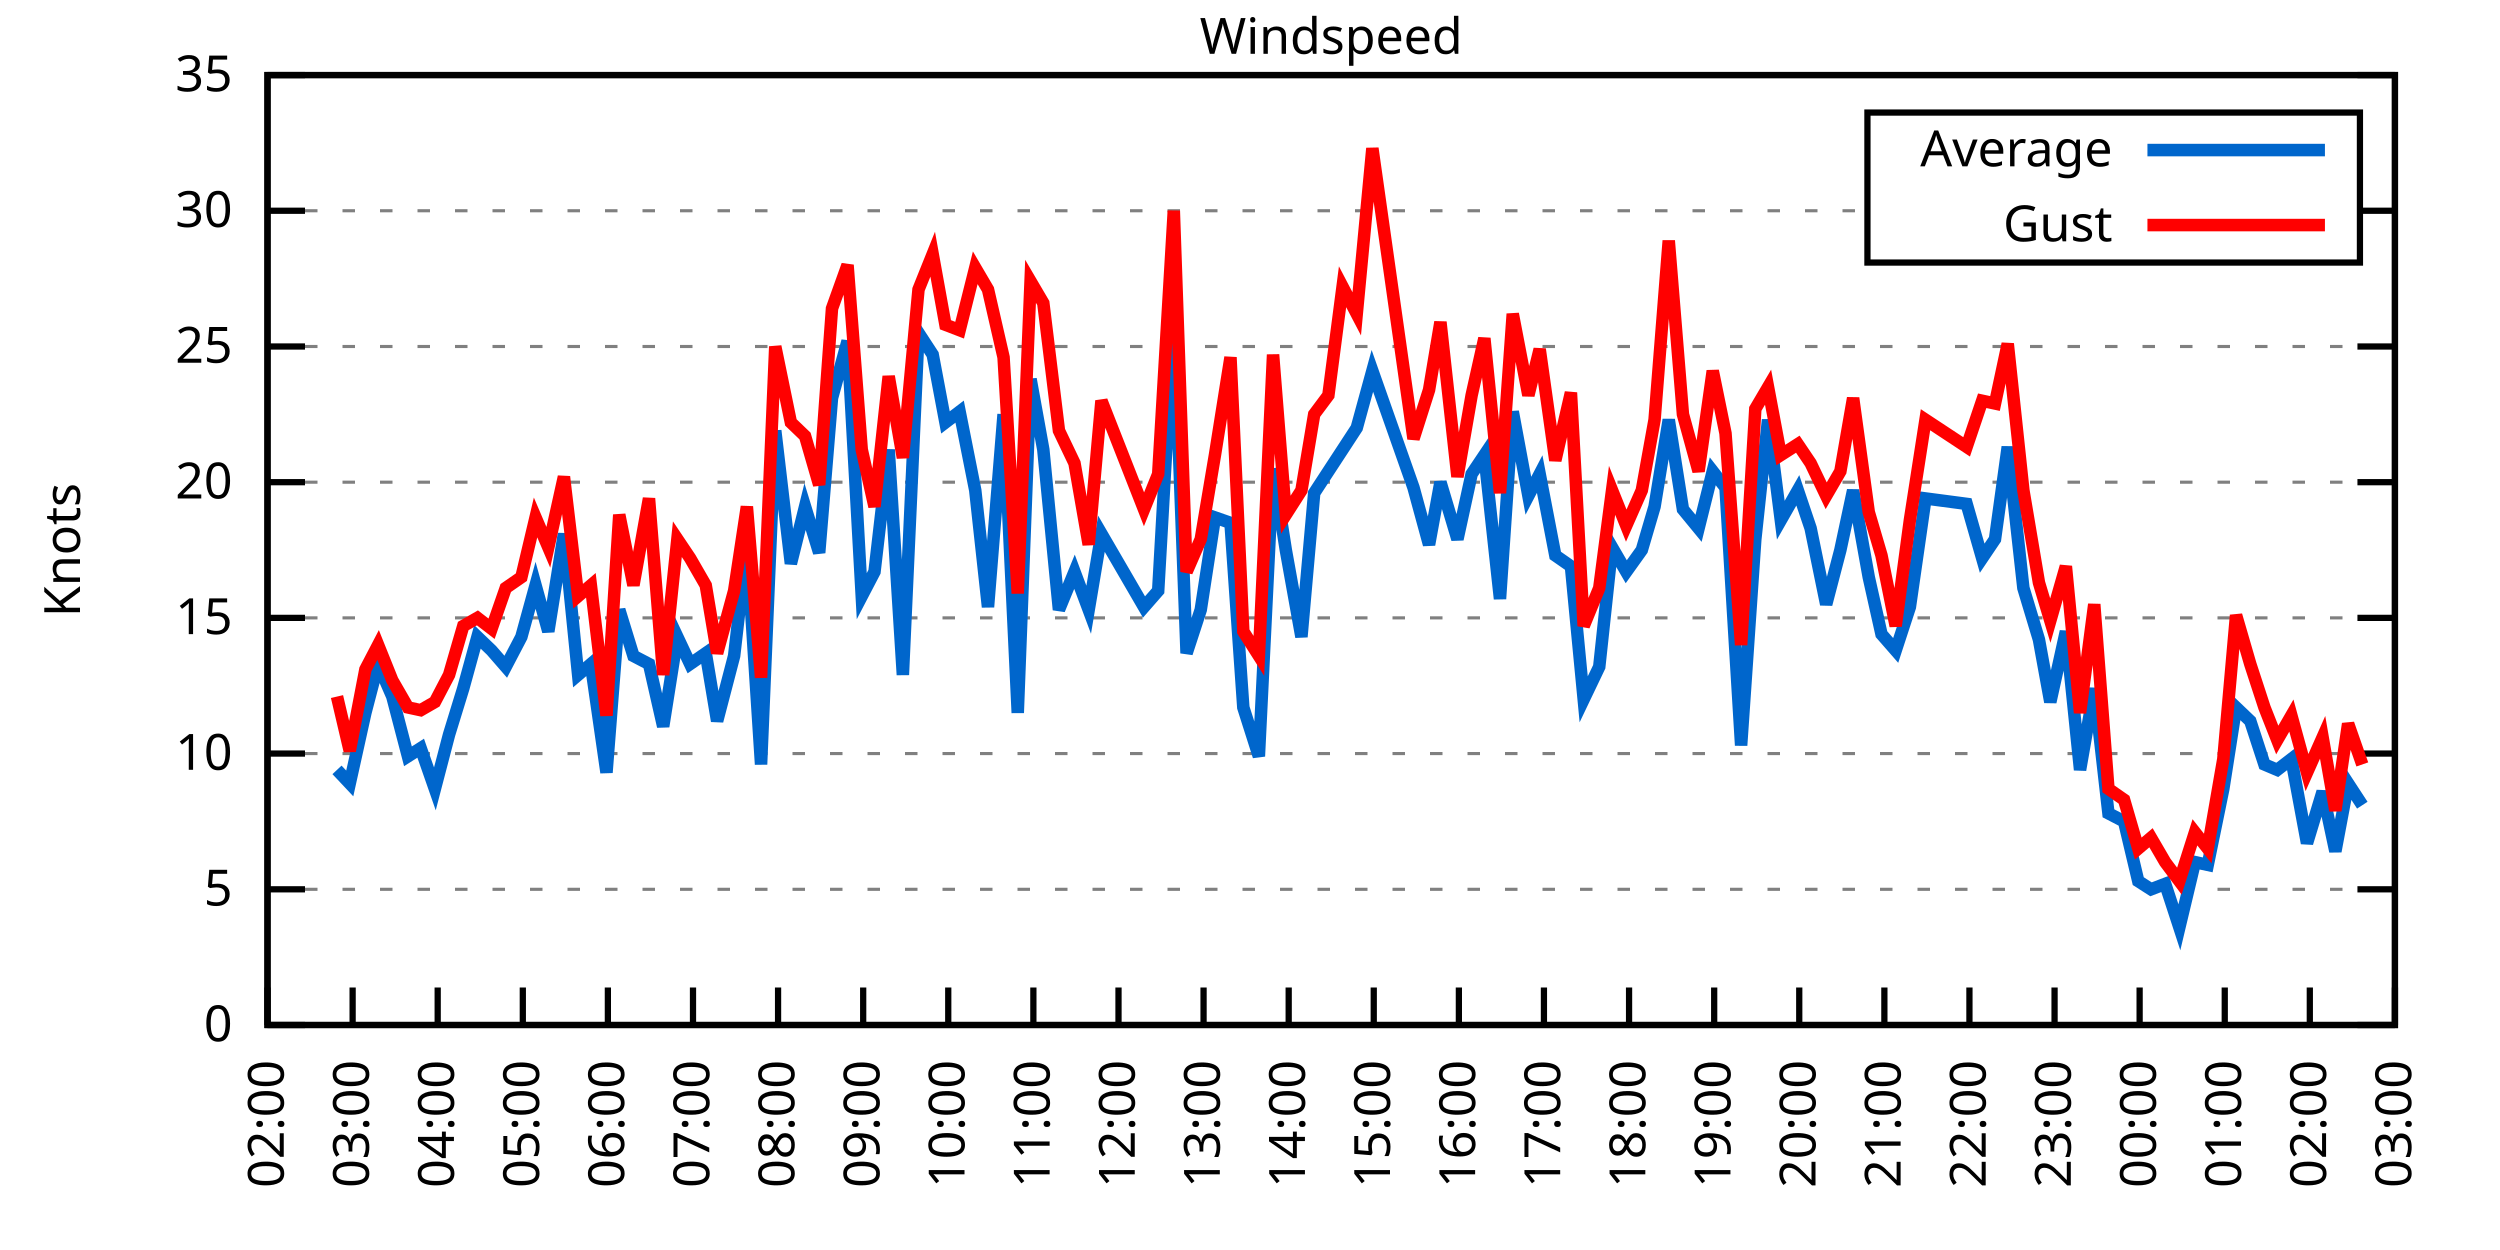
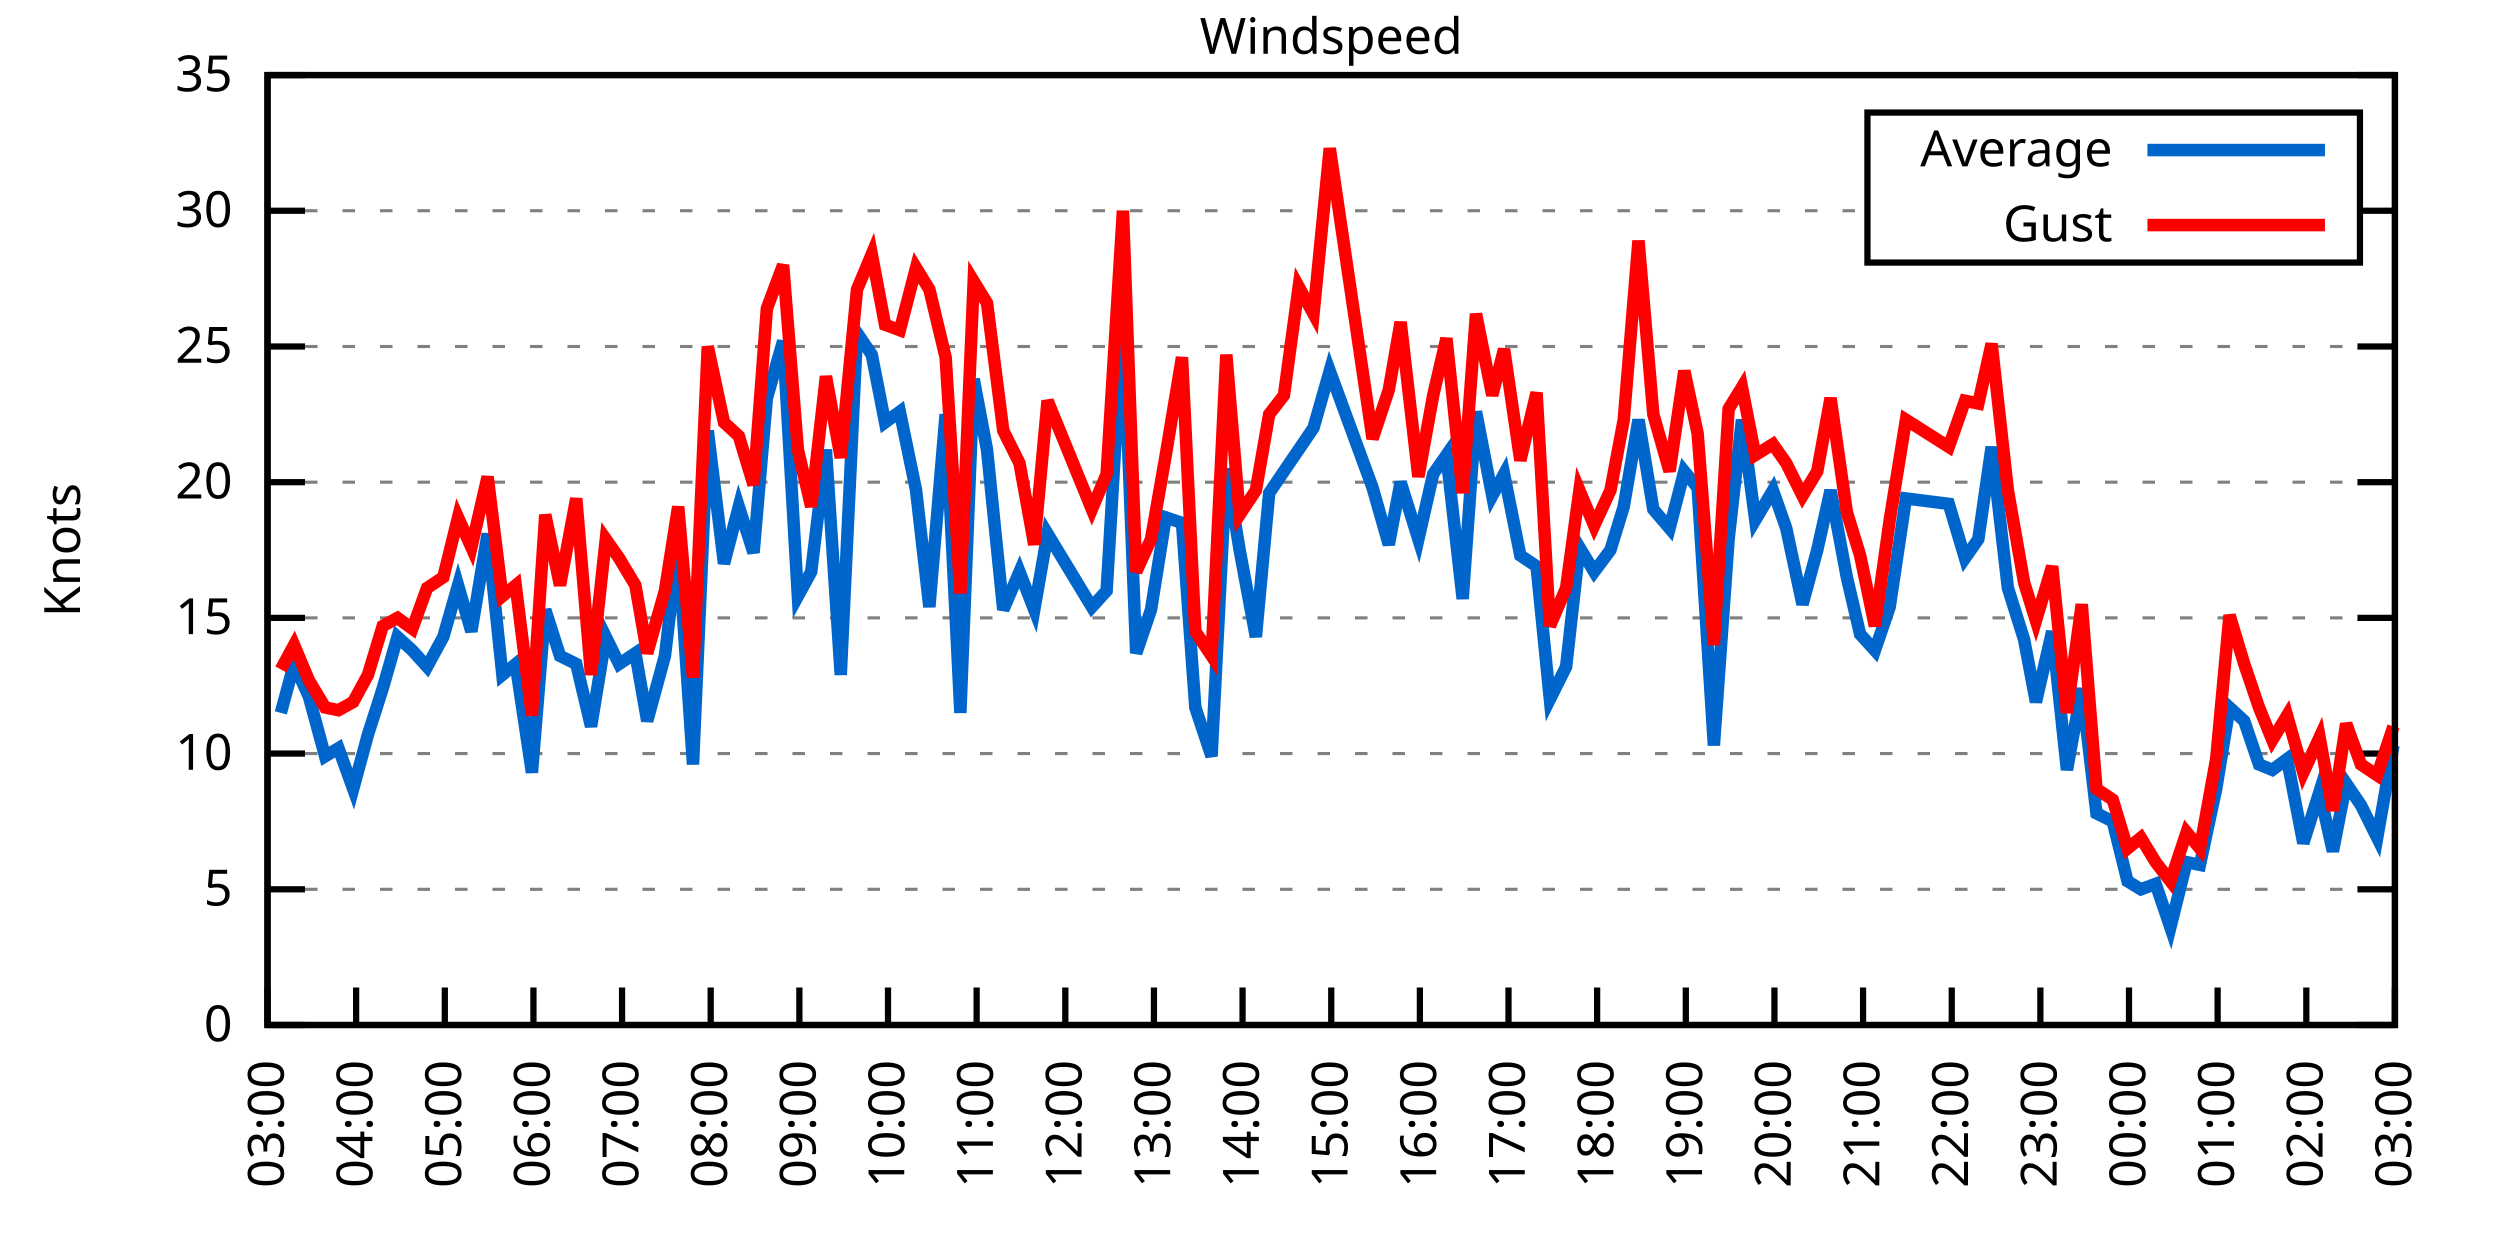
<svg xmlns="http://www.w3.org/2000/svg" xmlns:xlink="http://www.w3.org/1999/xlink" width="400" height="200" viewBox="0 0 400 200">
  <g id="gnuplot_canvas">
    <rect x="0" y="0" width="400" height="200" fill="none" />
    <defs>
      <circle id="gpDot" r="0.5" stroke-width="0.5" stroke="currentColor" />
      <path id="gpPt0" stroke-width="0.333" stroke="currentColor" d="M-1,0 h2 M0,-1 v2" />
      <path id="gpPt1" stroke-width="0.333" stroke="currentColor" d="M-1,-1 L1,1 M1,-1 L-1,1" />
      <path id="gpPt2" stroke-width="0.333" stroke="currentColor" d="M-1,0 L1,0 M0,-1 L0,1 M-1,-1 L1,1 M-1,1 L1,-1" />
      <rect id="gpPt3" stroke-width="0.333" stroke="currentColor" x="-1" y="-1" width="2" height="2" />
      <rect id="gpPt4" stroke-width="0.333" stroke="currentColor" fill="currentColor" x="-1" y="-1" width="2" height="2" />
      <circle id="gpPt5" stroke-width="0.333" stroke="currentColor" cx="0" cy="0" r="1" />
      <use xlink:href="#gpPt5" id="gpPt6" fill="currentColor" stroke="none" />
      <path id="gpPt7" stroke-width="0.333" stroke="currentColor" d="M0,-1.33 L-1.33,0.67 L1.33,0.67 z" />
      <use xlink:href="#gpPt7" id="gpPt8" fill="currentColor" stroke="none" />
      <use xlink:href="#gpPt7" id="gpPt9" stroke="currentColor" transform="rotate(180)" />
      <use xlink:href="#gpPt9" id="gpPt10" fill="currentColor" stroke="none" />
      <use xlink:href="#gpPt3" id="gpPt11" stroke="currentColor" transform="rotate(45)" />
      <use xlink:href="#gpPt11" id="gpPt12" fill="currentColor" stroke="none" />
      <path id="gpPt13" stroke-width="0.333" stroke="currentColor" d="M0,1.330 L1.265,0.411 L0.782,-1.067 L-0.782,-1.076 L-1.265,0.411 z" />
      <use xlink:href="#gpPt13" id="gpPt14" fill="currentColor" stroke="none" />
      <filter id="textbox" filterUnits="objectBoundingBox" x="0" y="0" height="1" width="1">
        <feFlood flood-color="white" flood-opacity="1" result="bgnd" />
        <feComposite in="SourceGraphic" in2="bgnd" operator="atop" />
      </filter>
      <filter id="greybox" filterUnits="objectBoundingBox" x="0" y="0" height="1" width="1">
        <feFlood flood-color="lightgrey" flood-opacity="1" result="grey" />
        <feComposite in="SourceGraphic" in2="grey" operator="atop" />
      </filter>
    </defs>
    <g fill="none" color="white" stroke="currentColor" stroke-width="1.00" stroke-linecap="butt" stroke-linejoin="miter">
</g>
    <g fill="none" color="black" stroke="currentColor" stroke-width="1.00" stroke-linecap="butt" stroke-linejoin="miter">
      <g stroke="none" shape-rendering="crispEdges">
        <polygon fill="rgb(255, 255, 255)" points="42.80,164.00 383.18,164.00 383.18,12.02 42.80,12.02 " />
      </g>
    </g>
    <g fill="none" color="black" stroke="currentColor" stroke-width="1.00" stroke-linecap="butt" stroke-linejoin="miter">
</g>
    <g fill="none" color="black" stroke="black" stroke-width="0.50" stroke-linecap="butt" stroke-linejoin="miter">
</g>
    <g fill="none" color="gray" stroke="currentColor" stroke-width="0.50" stroke-linecap="butt" stroke-linejoin="miter">
      <path stroke="gray" stroke-dasharray="2,4" class="gridline" d="M42.80,164.00 L383.19,164.00  " />
    </g>
    <g fill="none" color="gray" stroke="gray" stroke-width="1.00" stroke-linecap="butt" stroke-linejoin="miter">
</g>
    <g fill="none" color="black" stroke="currentColor" stroke-width="1.00" stroke-linecap="butt" stroke-linejoin="miter">
      <path stroke="black" d="M42.80,164.00 L48.80,164.00 M383.19,164.00 L377.19,164.00  " />
      <g transform="translate(37.20,166.60)" stroke="none" fill="black" font-family="Sans" font-size="8.00" text-anchor="end">
        <text>
          <tspan font-family="Sans"> 0</tspan>
        </text>
      </g>
    </g>
    <g fill="none" color="black" stroke="currentColor" stroke-width="1.00" stroke-linecap="butt" stroke-linejoin="miter">
</g>
    <g fill="none" color="black" stroke="black" stroke-width="0.50" stroke-linecap="butt" stroke-linejoin="miter">
</g>
    <g fill="none" color="gray" stroke="currentColor" stroke-width="0.50" stroke-linecap="butt" stroke-linejoin="miter">
      <path stroke="gray" stroke-dasharray="2,4" class="gridline" d="M42.80,142.29 L383.19,142.29  " />
    </g>
    <g fill="none" color="gray" stroke="gray" stroke-width="1.00" stroke-linecap="butt" stroke-linejoin="miter">
</g>
    <g fill="none" color="black" stroke="currentColor" stroke-width="1.00" stroke-linecap="butt" stroke-linejoin="miter">
      <path stroke="black" d="M42.80,142.29 L48.80,142.29 M383.19,142.29 L377.19,142.29  " />
      <g transform="translate(37.20,144.89)" stroke="none" fill="black" font-family="Sans" font-size="8.00" text-anchor="end">
        <text>
          <tspan font-family="Sans"> 5</tspan>
        </text>
      </g>
    </g>
    <g fill="none" color="black" stroke="currentColor" stroke-width="1.00" stroke-linecap="butt" stroke-linejoin="miter">
</g>
    <g fill="none" color="black" stroke="black" stroke-width="0.50" stroke-linecap="butt" stroke-linejoin="miter">
</g>
    <g fill="none" color="gray" stroke="currentColor" stroke-width="0.50" stroke-linecap="butt" stroke-linejoin="miter">
      <path stroke="gray" stroke-dasharray="2,4" class="gridline" d="M42.80,120.57 L383.19,120.57  " />
    </g>
    <g fill="none" color="gray" stroke="gray" stroke-width="1.00" stroke-linecap="butt" stroke-linejoin="miter">
</g>
    <g fill="none" color="black" stroke="currentColor" stroke-width="1.00" stroke-linecap="butt" stroke-linejoin="miter">
      <path stroke="black" d="M42.80,120.57 L48.80,120.57 M383.19,120.57 L377.19,120.57  " />
      <g transform="translate(37.20,123.17)" stroke="none" fill="black" font-family="Sans" font-size="8.00" text-anchor="end">
        <text>
          <tspan font-family="Sans"> 10</tspan>
        </text>
      </g>
    </g>
    <g fill="none" color="black" stroke="currentColor" stroke-width="1.00" stroke-linecap="butt" stroke-linejoin="miter">
</g>
    <g fill="none" color="black" stroke="black" stroke-width="0.50" stroke-linecap="butt" stroke-linejoin="miter">
</g>
    <g fill="none" color="gray" stroke="currentColor" stroke-width="0.50" stroke-linecap="butt" stroke-linejoin="miter">
      <path stroke="gray" stroke-dasharray="2,4" class="gridline" d="M42.80,98.86 L383.19,98.86  " />
    </g>
    <g fill="none" color="gray" stroke="gray" stroke-width="1.00" stroke-linecap="butt" stroke-linejoin="miter">
</g>
    <g fill="none" color="black" stroke="currentColor" stroke-width="1.00" stroke-linecap="butt" stroke-linejoin="miter">
      <path stroke="black" d="M42.80,98.86 L48.80,98.86 M383.19,98.86 L377.19,98.86  " />
      <g transform="translate(37.20,101.46)" stroke="none" fill="black" font-family="Sans" font-size="8.00" text-anchor="end">
        <text>
          <tspan font-family="Sans"> 15</tspan>
        </text>
      </g>
    </g>
    <g fill="none" color="black" stroke="currentColor" stroke-width="1.00" stroke-linecap="butt" stroke-linejoin="miter">
</g>
    <g fill="none" color="black" stroke="black" stroke-width="0.50" stroke-linecap="butt" stroke-linejoin="miter">
</g>
    <g fill="none" color="gray" stroke="currentColor" stroke-width="0.50" stroke-linecap="butt" stroke-linejoin="miter">
      <path stroke="gray" stroke-dasharray="2,4" class="gridline" d="M42.80,77.15 L383.19,77.15  " />
    </g>
    <g fill="none" color="gray" stroke="gray" stroke-width="1.00" stroke-linecap="butt" stroke-linejoin="miter">
</g>
    <g fill="none" color="black" stroke="currentColor" stroke-width="1.00" stroke-linecap="butt" stroke-linejoin="miter">
      <path stroke="black" d="M42.80,77.15 L48.80,77.15 M383.19,77.15 L377.19,77.15  " />
      <g transform="translate(37.20,79.75)" stroke="none" fill="black" font-family="Sans" font-size="8.00" text-anchor="end">
        <text>
          <tspan font-family="Sans"> 20</tspan>
        </text>
      </g>
    </g>
    <g fill="none" color="black" stroke="currentColor" stroke-width="1.00" stroke-linecap="butt" stroke-linejoin="miter">
</g>
    <g fill="none" color="black" stroke="black" stroke-width="0.50" stroke-linecap="butt" stroke-linejoin="miter">
</g>
    <g fill="none" color="gray" stroke="currentColor" stroke-width="0.50" stroke-linecap="butt" stroke-linejoin="miter">
      <path stroke="gray" stroke-dasharray="2,4" class="gridline" d="M42.80,55.44 L383.19,55.44  " />
    </g>
    <g fill="none" color="gray" stroke="gray" stroke-width="1.00" stroke-linecap="butt" stroke-linejoin="miter">
</g>
    <g fill="none" color="black" stroke="currentColor" stroke-width="1.00" stroke-linecap="butt" stroke-linejoin="miter">
      <path stroke="black" d="M42.80,55.44 L48.80,55.44 M383.19,55.44 L377.19,55.44  " />
      <g transform="translate(37.20,58.04)" stroke="none" fill="black" font-family="Sans" font-size="8.00" text-anchor="end">
        <text>
          <tspan font-family="Sans"> 25</tspan>
        </text>
      </g>
    </g>
    <g fill="none" color="black" stroke="currentColor" stroke-width="1.00" stroke-linecap="butt" stroke-linejoin="miter">
</g>
    <g fill="none" color="black" stroke="black" stroke-width="0.50" stroke-linecap="butt" stroke-linejoin="miter">
</g>
    <g fill="none" color="gray" stroke="currentColor" stroke-width="0.50" stroke-linecap="butt" stroke-linejoin="miter">
      <path stroke="gray" stroke-dasharray="2,4" class="gridline" d="M42.80,33.72 L298.79,33.72 M377.59,33.72 L383.19,33.72  " />
    </g>
    <g fill="none" color="gray" stroke="gray" stroke-width="1.00" stroke-linecap="butt" stroke-linejoin="miter">
</g>
    <g fill="none" color="black" stroke="currentColor" stroke-width="1.00" stroke-linecap="butt" stroke-linejoin="miter">
      <path stroke="black" d="M42.80,33.72 L48.80,33.72 M383.19,33.72 L377.19,33.72  " />
      <g transform="translate(37.20,36.32)" stroke="none" fill="black" font-family="Sans" font-size="8.00" text-anchor="end">
        <text>
          <tspan font-family="Sans"> 30</tspan>
        </text>
      </g>
    </g>
    <g fill="none" color="black" stroke="currentColor" stroke-width="1.00" stroke-linecap="butt" stroke-linejoin="miter">
</g>
    <g fill="none" color="black" stroke="black" stroke-width="0.50" stroke-linecap="butt" stroke-linejoin="miter">
</g>
    <g fill="none" color="gray" stroke="currentColor" stroke-width="0.50" stroke-linecap="butt" stroke-linejoin="miter">
      <path stroke="gray" stroke-dasharray="2,4" class="gridline" d="M42.80,12.01 L383.19,12.01  " />
    </g>
    <g fill="none" color="gray" stroke="gray" stroke-width="1.00" stroke-linecap="butt" stroke-linejoin="miter">
</g>
    <g fill="none" color="black" stroke="currentColor" stroke-width="1.00" stroke-linecap="butt" stroke-linejoin="miter">
      <path stroke="black" d="M42.80,12.01 L48.80,12.01 M383.19,12.01 L377.19,12.01  " />
      <g transform="translate(37.20,14.61)" stroke="none" fill="black" font-family="Sans" font-size="8.00" text-anchor="end">
        <text>
          <tspan font-family="Sans"> 35</tspan>
        </text>
      </g>
    </g>
    <g fill="none" color="black" stroke="currentColor" stroke-width="1.00" stroke-linecap="butt" stroke-linejoin="miter">
      <path stroke="black" d="M42.80,164.00 L42.80,158.00  " />
      <g transform="translate(45.40,169.60) rotate(270.00)" stroke="none" fill="black" font-family="Sans" font-size="8.00" text-anchor="end">
        <text>
-           <tspan font-family="Sans">02:00</tspan>
-         </text>
-       </g>
-     </g>
-     <g fill="none" color="black" stroke="currentColor" stroke-width="1.00" stroke-linecap="butt" stroke-linejoin="miter">
-       <path stroke="black" d="M56.42,164.00 L56.42,158.00  " />
-       <g transform="translate(59.02,169.60) rotate(270.00)" stroke="none" fill="black" font-family="Sans" font-size="8.00" text-anchor="end">
-         <text>
          <tspan font-family="Sans">03:00</tspan>
        </text>
      </g>
    </g>
    <g fill="none" color="black" stroke="currentColor" stroke-width="1.00" stroke-linecap="butt" stroke-linejoin="miter">
-       <path stroke="black" d="M70.03,164.00 L70.03,158.00  " />
-       <g transform="translate(72.63,169.60) rotate(270.00)" stroke="none" fill="black" font-family="Sans" font-size="8.00" text-anchor="end">
+       <path stroke="black" d="M56.98,164.00 L56.98,158.00  " />
+       <g transform="translate(59.58,169.60) rotate(270.00)" stroke="none" fill="black" font-family="Sans" font-size="8.00" text-anchor="end">
        <text>
          <tspan font-family="Sans">04:00</tspan>
        </text>
      </g>
    </g>
    <g fill="none" color="black" stroke="currentColor" stroke-width="1.00" stroke-linecap="butt" stroke-linejoin="miter">
-       <path stroke="black" d="M83.65,164.00 L83.65,158.00  " />
-       <g transform="translate(86.25,169.60) rotate(270.00)" stroke="none" fill="black" font-family="Sans" font-size="8.00" text-anchor="end">
+       <path stroke="black" d="M71.17,164.00 L71.17,158.00  " />
+       <g transform="translate(73.77,169.60) rotate(270.00)" stroke="none" fill="black" font-family="Sans" font-size="8.00" text-anchor="end">
        <text>
          <tspan font-family="Sans">05:00</tspan>
        </text>
      </g>
    </g>
    <g fill="none" color="black" stroke="currentColor" stroke-width="1.00" stroke-linecap="butt" stroke-linejoin="miter">
-       <path stroke="black" d="M97.26,164.00 L97.26,158.00  " />
-       <g transform="translate(99.86,169.60) rotate(270.00)" stroke="none" fill="black" font-family="Sans" font-size="8.00" text-anchor="end">
+       <path stroke="black" d="M85.35,164.00 L85.35,158.00  " />
+       <g transform="translate(87.95,169.60) rotate(270.00)" stroke="none" fill="black" font-family="Sans" font-size="8.00" text-anchor="end">
        <text>
          <tspan font-family="Sans">06:00</tspan>
        </text>
      </g>
    </g>
    <g fill="none" color="black" stroke="currentColor" stroke-width="1.00" stroke-linecap="butt" stroke-linejoin="miter">
-       <path stroke="black" d="M110.88,164.00 L110.88,158.00  " />
-       <g transform="translate(113.48,169.60) rotate(270.00)" stroke="none" fill="black" font-family="Sans" font-size="8.00" text-anchor="end">
+       <path stroke="black" d="M99.53,164.00 L99.53,158.00  " />
+       <g transform="translate(102.13,169.60) rotate(270.00)" stroke="none" fill="black" font-family="Sans" font-size="8.00" text-anchor="end">
        <text>
          <tspan font-family="Sans">07:00</tspan>
        </text>
      </g>
    </g>
    <g fill="none" color="black" stroke="currentColor" stroke-width="1.00" stroke-linecap="butt" stroke-linejoin="miter">
-       <path stroke="black" d="M124.49,164.00 L124.49,158.00  " />
-       <g transform="translate(127.09,169.60) rotate(270.00)" stroke="none" fill="black" font-family="Sans" font-size="8.00" text-anchor="end">
+       <path stroke="black" d="M113.71,164.00 L113.71,158.00  " />
+       <g transform="translate(116.31,169.60) rotate(270.00)" stroke="none" fill="black" font-family="Sans" font-size="8.00" text-anchor="end">
        <text>
          <tspan font-family="Sans">08:00</tspan>
        </text>
      </g>
    </g>
    <g fill="none" color="black" stroke="currentColor" stroke-width="1.00" stroke-linecap="butt" stroke-linejoin="miter">
-       <path stroke="black" d="M138.11,164.00 L138.11,158.00  " />
-       <g transform="translate(140.71,169.60) rotate(270.00)" stroke="none" fill="black" font-family="Sans" font-size="8.00" text-anchor="end">
+       <path stroke="black" d="M127.90,164.00 L127.90,158.00  " />
+       <g transform="translate(130.50,169.60) rotate(270.00)" stroke="none" fill="black" font-family="Sans" font-size="8.00" text-anchor="end">
        <text>
          <tspan font-family="Sans">09:00</tspan>
        </text>
      </g>
    </g>
    <g fill="none" color="black" stroke="currentColor" stroke-width="1.00" stroke-linecap="butt" stroke-linejoin="miter">
-       <path stroke="black" d="M151.72,164.00 L151.72,158.00  " />
-       <g transform="translate(154.32,169.60) rotate(270.00)" stroke="none" fill="black" font-family="Sans" font-size="8.00" text-anchor="end">
+       <path stroke="black" d="M142.08,164.00 L142.08,158.00  " />
+       <g transform="translate(144.68,169.60) rotate(270.00)" stroke="none" fill="black" font-family="Sans" font-size="8.00" text-anchor="end">
        <text>
          <tspan font-family="Sans">10:00</tspan>
        </text>
      </g>
    </g>
    <g fill="none" color="black" stroke="currentColor" stroke-width="1.00" stroke-linecap="butt" stroke-linejoin="miter">
-       <path stroke="black" d="M165.34,164.00 L165.34,158.00  " />
-       <g transform="translate(167.94,169.60) rotate(270.00)" stroke="none" fill="black" font-family="Sans" font-size="8.00" text-anchor="end">
+       <path stroke="black" d="M156.26,164.00 L156.26,158.00  " />
+       <g transform="translate(158.86,169.60) rotate(270.00)" stroke="none" fill="black" font-family="Sans" font-size="8.00" text-anchor="end">
        <text>
          <tspan font-family="Sans">11:00</tspan>
        </text>
      </g>
    </g>
    <g fill="none" color="black" stroke="currentColor" stroke-width="1.00" stroke-linecap="butt" stroke-linejoin="miter">
-       <path stroke="black" d="M178.96,164.00 L178.96,158.00  " />
-       <g transform="translate(181.56,169.60) rotate(270.00)" stroke="none" fill="black" font-family="Sans" font-size="8.00" text-anchor="end">
+       <path stroke="black" d="M170.45,164.00 L170.45,158.00  " />
+       <g transform="translate(173.05,169.60) rotate(270.00)" stroke="none" fill="black" font-family="Sans" font-size="8.00" text-anchor="end">
        <text>
          <tspan font-family="Sans">12:00</tspan>
        </text>
      </g>
    </g>
    <g fill="none" color="black" stroke="currentColor" stroke-width="1.00" stroke-linecap="butt" stroke-linejoin="miter">
-       <path stroke="black" d="M192.57,164.00 L192.57,158.00  " />
-       <g transform="translate(195.17,169.60) rotate(270.00)" stroke="none" fill="black" font-family="Sans" font-size="8.00" text-anchor="end">
+       <path stroke="black" d="M184.63,164.00 L184.63,158.00  " />
+       <g transform="translate(187.23,169.60) rotate(270.00)" stroke="none" fill="black" font-family="Sans" font-size="8.00" text-anchor="end">
        <text>
          <tspan font-family="Sans">13:00</tspan>
        </text>
      </g>
    </g>
    <g fill="none" color="black" stroke="currentColor" stroke-width="1.00" stroke-linecap="butt" stroke-linejoin="miter">
-       <path stroke="black" d="M206.19,164.00 L206.19,158.00  " />
-       <g transform="translate(208.79,169.60) rotate(270.00)" stroke="none" fill="black" font-family="Sans" font-size="8.00" text-anchor="end">
+       <path stroke="black" d="M198.81,164.00 L198.81,158.00  " />
+       <g transform="translate(201.41,169.60) rotate(270.00)" stroke="none" fill="black" font-family="Sans" font-size="8.00" text-anchor="end">
        <text>
          <tspan font-family="Sans">14:00</tspan>
        </text>
      </g>
    </g>
    <g fill="none" color="black" stroke="currentColor" stroke-width="1.00" stroke-linecap="butt" stroke-linejoin="miter">
-       <path stroke="black" d="M219.80,164.00 L219.80,158.00  " />
-       <g transform="translate(222.40,169.60) rotate(270.00)" stroke="none" fill="black" font-family="Sans" font-size="8.00" text-anchor="end">
+       <path stroke="black" d="M213.00,164.00 L213.00,158.00  " />
+       <g transform="translate(215.60,169.60) rotate(270.00)" stroke="none" fill="black" font-family="Sans" font-size="8.00" text-anchor="end">
        <text>
          <tspan font-family="Sans">15:00</tspan>
        </text>
      </g>
    </g>
    <g fill="none" color="black" stroke="currentColor" stroke-width="1.00" stroke-linecap="butt" stroke-linejoin="miter">
-       <path stroke="black" d="M233.42,164.00 L233.42,158.00  " />
-       <g transform="translate(236.02,169.60) rotate(270.00)" stroke="none" fill="black" font-family="Sans" font-size="8.00" text-anchor="end">
+       <path stroke="black" d="M227.18,164.00 L227.18,158.00  " />
+       <g transform="translate(229.78,169.60) rotate(270.00)" stroke="none" fill="black" font-family="Sans" font-size="8.00" text-anchor="end">
        <text>
          <tspan font-family="Sans">16:00</tspan>
        </text>
      </g>
    </g>
    <g fill="none" color="black" stroke="currentColor" stroke-width="1.00" stroke-linecap="butt" stroke-linejoin="miter">
-       <path stroke="black" d="M247.03,164.00 L247.03,158.00  " />
-       <g transform="translate(249.63,169.60) rotate(270.00)" stroke="none" fill="black" font-family="Sans" font-size="8.00" text-anchor="end">
+       <path stroke="black" d="M241.36,164.00 L241.36,158.00  " />
+       <g transform="translate(243.96,169.60) rotate(270.00)" stroke="none" fill="black" font-family="Sans" font-size="8.00" text-anchor="end">
        <text>
          <tspan font-family="Sans">17:00</tspan>
        </text>
      </g>
    </g>
    <g fill="none" color="black" stroke="currentColor" stroke-width="1.00" stroke-linecap="butt" stroke-linejoin="miter">
-       <path stroke="black" d="M260.65,164.00 L260.65,158.00  " />
-       <g transform="translate(263.25,169.60) rotate(270.00)" stroke="none" fill="black" font-family="Sans" font-size="8.00" text-anchor="end">
+       <path stroke="black" d="M255.54,164.00 L255.54,158.00  " />
+       <g transform="translate(258.14,169.60) rotate(270.00)" stroke="none" fill="black" font-family="Sans" font-size="8.00" text-anchor="end">
        <text>
          <tspan font-family="Sans">18:00</tspan>
        </text>
      </g>
    </g>
    <g fill="none" color="black" stroke="currentColor" stroke-width="1.00" stroke-linecap="butt" stroke-linejoin="miter">
-       <path stroke="black" d="M274.27,164.00 L274.27,158.00  " />
-       <g transform="translate(276.87,169.60) rotate(270.00)" stroke="none" fill="black" font-family="Sans" font-size="8.00" text-anchor="end">
+       <path stroke="black" d="M269.73,164.00 L269.73,158.00  " />
+       <g transform="translate(272.33,169.60) rotate(270.00)" stroke="none" fill="black" font-family="Sans" font-size="8.00" text-anchor="end">
        <text>
          <tspan font-family="Sans">19:00</tspan>
        </text>
      </g>
    </g>
    <g fill="none" color="black" stroke="currentColor" stroke-width="1.00" stroke-linecap="butt" stroke-linejoin="miter">
-       <path stroke="black" d="M287.88,164.00 L287.88,158.00  " />
-       <g transform="translate(290.48,169.60) rotate(270.00)" stroke="none" fill="black" font-family="Sans" font-size="8.00" text-anchor="end">
+       <path stroke="black" d="M283.91,164.00 L283.91,158.00  " />
+       <g transform="translate(286.51,169.60) rotate(270.00)" stroke="none" fill="black" font-family="Sans" font-size="8.00" text-anchor="end">
        <text>
          <tspan font-family="Sans">20:00</tspan>
        </text>
      </g>
    </g>
    <g fill="none" color="black" stroke="currentColor" stroke-width="1.00" stroke-linecap="butt" stroke-linejoin="miter">
-       <path stroke="black" d="M301.50,164.00 L301.50,158.00  " />
-       <g transform="translate(304.10,169.60) rotate(270.00)" stroke="none" fill="black" font-family="Sans" font-size="8.00" text-anchor="end">
+       <path stroke="black" d="M298.09,164.00 L298.09,158.00  " />
+       <g transform="translate(300.69,169.60) rotate(270.00)" stroke="none" fill="black" font-family="Sans" font-size="8.00" text-anchor="end">
        <text>
          <tspan font-family="Sans">21:00</tspan>
        </text>
      </g>
    </g>
    <g fill="none" color="black" stroke="currentColor" stroke-width="1.00" stroke-linecap="butt" stroke-linejoin="miter">
-       <path stroke="black" d="M315.11,164.00 L315.11,158.00  " />
-       <g transform="translate(317.71,169.60) rotate(270.00)" stroke="none" fill="black" font-family="Sans" font-size="8.00" text-anchor="end">
+       <path stroke="black" d="M312.28,164.00 L312.28,158.00  " />
+       <g transform="translate(314.88,169.60) rotate(270.00)" stroke="none" fill="black" font-family="Sans" font-size="8.00" text-anchor="end">
        <text>
          <tspan font-family="Sans">22:00</tspan>
        </text>
      </g>
    </g>
    <g fill="none" color="black" stroke="currentColor" stroke-width="1.00" stroke-linecap="butt" stroke-linejoin="miter">
-       <path stroke="black" d="M328.73,164.00 L328.73,158.00  " />
-       <g transform="translate(331.33,169.60) rotate(270.00)" stroke="none" fill="black" font-family="Sans" font-size="8.00" text-anchor="end">
+       <path stroke="black" d="M326.46,164.00 L326.46,158.00  " />
+       <g transform="translate(329.06,169.60) rotate(270.00)" stroke="none" fill="black" font-family="Sans" font-size="8.00" text-anchor="end">
        <text>
          <tspan font-family="Sans">23:00</tspan>
        </text>
      </g>
    </g>
    <g fill="none" color="black" stroke="currentColor" stroke-width="1.00" stroke-linecap="butt" stroke-linejoin="miter">
-       <path stroke="black" d="M342.34,164.00 L342.34,158.00  " />
-       <g transform="translate(344.94,169.60) rotate(270.00)" stroke="none" fill="black" font-family="Sans" font-size="8.00" text-anchor="end">
+       <path stroke="black" d="M340.64,164.00 L340.64,158.00  " />
+       <g transform="translate(343.24,169.60) rotate(270.00)" stroke="none" fill="black" font-family="Sans" font-size="8.00" text-anchor="end">
        <text>
          <tspan font-family="Sans">00:00</tspan>
        </text>
      </g>
    </g>
    <g fill="none" color="black" stroke="currentColor" stroke-width="1.00" stroke-linecap="butt" stroke-linejoin="miter">
-       <path stroke="black" d="M355.96,164.00 L355.96,158.00  " />
-       <g transform="translate(358.56,169.60) rotate(270.00)" stroke="none" fill="black" font-family="Sans" font-size="8.00" text-anchor="end">
+       <path stroke="black" d="M354.82,164.00 L354.82,158.00  " />
+       <g transform="translate(357.42,169.60) rotate(270.00)" stroke="none" fill="black" font-family="Sans" font-size="8.00" text-anchor="end">
        <text>
          <tspan font-family="Sans">01:00</tspan>
        </text>
      </g>
    </g>
    <g fill="none" color="black" stroke="currentColor" stroke-width="1.00" stroke-linecap="butt" stroke-linejoin="miter">
-       <path stroke="black" d="M369.57,164.00 L369.57,158.00  " />
-       <g transform="translate(372.17,169.60) rotate(270.00)" stroke="none" fill="black" font-family="Sans" font-size="8.00" text-anchor="end">
+       <path stroke="black" d="M369.01,164.00 L369.01,158.00  " />
+       <g transform="translate(371.61,169.60) rotate(270.00)" stroke="none" fill="black" font-family="Sans" font-size="8.00" text-anchor="end">
        <text>
          <tspan font-family="Sans">02:00</tspan>
        </text>
      </g>
    </g>
    <g fill="none" color="black" stroke="currentColor" stroke-width="1.00" stroke-linecap="butt" stroke-linejoin="miter">
      <path stroke="black" d="M383.19,164.00 L383.19,158.00  " />
      <g transform="translate(385.79,169.60) rotate(270.00)" stroke="none" fill="black" font-family="Sans" font-size="8.00" text-anchor="end">
        <text>
          <tspan font-family="Sans">03:00</tspan>
        </text>
      </g>
    </g>
    <g fill="none" color="black" stroke="currentColor" stroke-width="1.00" stroke-linecap="butt" stroke-linejoin="miter">
</g>
    <g fill="none" color="black" stroke="currentColor" stroke-width="1.00" stroke-linecap="butt" stroke-linejoin="miter">
      <path stroke="black" d="M42.80,12.01 L42.80,164.00 L383.19,164.00 L383.19,12.01 L42.80,12.01 Z  " />
    </g>
    <g fill="none" color="black" stroke="currentColor" stroke-width="1.00" stroke-linecap="butt" stroke-linejoin="miter">
</g>
    <g fill="none" color="black" stroke="currentColor" stroke-width="1.00" stroke-linecap="butt" stroke-linejoin="miter">
      <path stroke="black" d="M298.79,42.01 L298.79,18.01 L377.59,18.01 L377.59,42.01 L298.79,42.01 Z  " />
    </g>
    <g id="Windspeed_plot_1">
      <g fill="none" color="white" stroke="black" stroke-width="2.00" stroke-linecap="butt" stroke-linejoin="miter">
</g>
      <g fill="none" color="black" stroke="currentColor" stroke-width="2.00" stroke-linecap="butt" stroke-linejoin="miter">
        <g transform="translate(337.99,26.61)" stroke="none" fill="black" font-family="Sans" font-size="8.00" text-anchor="end">
          <text>
            <tspan font-family="Sans">Average</tspan>
          </text>
        </g>
      </g>
      <g fill="none" color="black" stroke="currentColor" stroke-width="2.00" stroke-linecap="butt" stroke-linejoin="miter">
-         <path stroke="rgb(  0, 102, 204)" d="M343.59,24.01 L371.99,24.01 M53.92,123.18 L55.96,125.35 L58.46,114.06 L60.50,106.24 L62.77,111.45 L65.27,121.01   L67.31,119.71 L69.58,126.22 L71.85,117.53 L74.12,110.15 L76.39,101.90 L78.65,104.07 L80.92,106.68 L83.42,101.90   L85.69,93.65 L87.73,101.03 L90.23,85.40 L92.50,107.98 L94.54,106.24 L97.04,123.61 L99.08,97.56 L101.35,104.94   L103.84,106.24 L106.11,116.23 L108.38,101.90 L110.42,106.24 L112.92,104.51 L114.74,115.36 L117.46,104.94 L119.50,87.14   L121.77,122.31 L124.04,68.90 L126.54,90.18 L128.81,81.06 L131.07,88.44 L133.12,63.69 L135.61,54.57 L137.88,95.39   L139.92,91.48 L142.19,71.94 L144.46,107.98 L146.96,53.26 L149.23,56.74 L151.27,67.59 L153.54,65.86 L156.04,78.45   L158.08,97.12 L160.57,66.29 L162.84,114.06 L164.89,60.65 L166.93,71.94 L169.43,97.56 L171.92,91.48 L174.19,97.56   L176.23,85.40 L183.04,97.12 L185.31,94.52 L187.81,50.66 L189.85,104.51 L192.12,97.56 L194.39,82.79 L196.88,83.66   L198.93,113.19 L201.42,121.01 L203.69,74.98 L205.73,88.00 L208.23,101.90 L210.27,78.89 L212.54,75.41 L214.81,71.94   L217.08,68.46 L219.58,59.34 L226.16,78.02 L228.65,87.14 L230.47,77.15 L233.19,86.27 L235.46,75.85 L237.50,72.81   L240.00,95.82 L242.04,65.86 L244.54,79.32 L246.35,75.85 L248.85,88.87 L251.35,90.61 L253.39,111.89 L255.88,106.68   L257.93,87.57 L260.20,91.48 L262.69,88.00 L264.73,81.06 L267.00,67.16 L269.27,81.49 L271.77,84.53 L274.04,75.41   L276.08,78.02 L278.58,119.27 L280.85,86.27 L282.89,67.16 L284.93,83.23 L287.65,78.45 L289.70,84.53 L292.19,96.69   L294.46,88.00 L296.50,78.45 L299.00,92.35 L301.04,101.47 L303.31,104.07 L305.58,97.12 L308.08,79.75 L314.66,80.62   L317.15,89.31 L319.20,86.27 L321.24,71.50 L323.74,94.08 L326.23,102.34 L328.05,112.32 L330.54,101.03 L332.81,123.18   L335.08,110.15 L337.35,130.13 L339.85,131.43 L342.12,140.98 L344.16,142.29 L346.43,141.42 L348.70,148.37 L351.19,137.94   L353.24,138.38 L355.73,126.22 L357.77,113.19 L360.04,115.36 L362.31,122.31 L364.36,123.18 L366.62,121.44 L369.12,134.90   L371.62,126.65 L373.66,136.21 L375.70,125.35 L377.97,128.83  " />
+         <path stroke="rgb(  0, 102, 204)" d="M343.59,24.01 L371.99,24.01 M44.93,114.06 L47.05,106.24 L49.42,111.45 L52.02,121.01 L54.15,119.71 L56.51,126.22   L58.87,117.53 L61.24,110.15 L63.60,101.90 L65.97,104.07 L68.33,106.68 L70.93,101.90 L73.29,93.65 L75.42,101.03   L78.02,85.40 L80.38,107.98 L82.51,106.24 L85.11,123.61 L87.24,97.56 L89.60,104.94 L92.20,106.24 L94.57,116.23   L96.93,101.90 L99.06,106.24 L101.66,104.51 L103.55,115.36 L106.39,104.94 L108.51,87.14 L110.88,122.31 L113.24,68.90   L115.84,90.18 L118.21,81.06 L120.57,88.44 L122.70,63.69 L125.30,54.57 L127.66,95.39 L129.79,91.48 L132.15,71.94   L134.52,107.98 L137.12,53.26 L139.48,56.74 L141.61,67.59 L143.97,65.86 L146.57,78.45 L148.70,97.12 L151.30,66.29   L153.66,114.06 L155.79,60.65 L157.92,71.94 L160.52,97.56 L163.12,91.48 L165.48,97.56 L167.61,85.40 L174.70,97.12   L177.06,94.52 L179.67,50.66 L181.79,104.51 L184.16,97.56 L186.52,82.79 L189.12,83.66 L191.25,113.19 L193.85,121.01   L196.21,74.98 L198.34,88.00 L200.94,101.90 L203.07,78.89 L205.43,75.41 L207.79,71.94 L210.16,68.46 L212.76,59.34   L219.61,78.02 L222.21,87.14 L224.10,77.15 L226.94,86.27 L229.31,75.85 L231.43,72.81 L234.03,95.82 L236.16,65.86   L238.76,79.32 L240.65,75.85 L243.25,88.87 L245.85,90.61 L247.98,111.89 L250.58,106.68 L252.71,87.57 L255.07,91.48   L257.67,88.00 L259.80,81.06 L262.16,67.16 L264.53,81.49 L267.13,84.53 L269.49,75.41 L271.62,78.02 L274.22,119.27   L276.58,86.27 L278.71,67.16 L280.84,83.23 L283.67,78.45 L285.80,84.53 L288.40,96.69 L290.76,88.00 L292.89,78.45   L295.49,92.35 L297.62,101.47 L299.98,104.07 L302.35,97.12 L304.95,79.75 L311.80,80.62 L314.40,89.31 L316.53,86.27   L318.66,71.50 L321.26,94.08 L323.86,102.34 L325.75,112.32 L328.35,101.03 L330.71,123.18 L333.08,110.15 L335.44,130.13   L338.04,131.43 L340.40,140.98 L342.53,142.29 L344.90,141.42 L347.26,148.37 L349.86,137.94 L351.99,138.38 L354.59,126.22   L356.72,113.19 L359.08,115.36 L361.44,122.31 L363.57,123.18 L365.93,121.44 L368.53,134.90 L371.13,126.65 L373.26,136.21   L375.39,125.35 L377.75,128.83 L380.35,134.04 L382.95,119.27  " />
      </g>
    </g>
    <g id="Windspeed_plot_2">
      <g fill="none" color="black" stroke="currentColor" stroke-width="2.00" stroke-linecap="butt" stroke-linejoin="miter">
        <g transform="translate(337.99,38.61)" stroke="none" fill="black" font-family="Sans" font-size="8.00" text-anchor="end">
          <text>
            <tspan font-family="Sans">Gust</tspan>
          </text>
        </g>
      </g>
      <g fill="none" color="black" stroke="currentColor" stroke-width="2.00" stroke-linecap="butt" stroke-linejoin="miter">
-         <path stroke="rgb(255,   0,   0)" d="M343.59,36.01 L371.99,36.01 M53.92,111.45 L55.96,120.14 L58.46,107.11 L60.50,103.20 L62.77,108.85 L65.27,113.19   L67.31,113.63 L69.58,112.32 L71.85,107.98 L74.12,100.16 L76.39,98.86 L78.65,100.60 L80.92,94.08 L83.42,92.35   L85.69,82.79 L87.73,87.57 L90.23,76.28 L92.50,95.39 L94.54,93.65 L97.04,114.49 L99.08,82.36 L101.35,93.65   L103.84,79.75 L106.11,107.98 L108.38,86.27 L110.42,89.31 L112.92,93.65 L114.74,104.51 L117.46,94.52 L119.50,81.06   L121.77,108.42 L124.04,55.44 L126.54,67.59 L128.81,69.77 L131.07,77.58 L133.12,49.36 L135.61,42.41 L137.88,71.94   L139.92,81.06 L142.19,60.21 L144.46,73.24 L146.96,46.32 L149.23,40.67 L151.27,51.96 L153.54,52.83 L156.04,42.84   L158.08,46.32 L160.57,57.17 L162.84,94.95 L164.89,45.01 L166.93,48.49 L169.43,68.90 L171.92,74.11 L174.19,87.14   L176.23,64.12 L183.04,81.49 L185.31,75.85 L187.81,33.72 L189.85,91.48 L192.12,86.27 L194.39,72.81 L196.88,57.17   L198.93,101.03 L201.42,104.94 L203.69,56.74 L205.73,82.36 L208.23,78.45 L210.27,66.29 L212.54,63.25 L214.81,45.88   L217.08,50.22 L219.58,23.73 L226.16,70.20 L228.65,62.38 L230.47,51.53 L233.19,76.28 L235.46,63.25 L237.50,54.13   L240.00,78.89 L242.04,50.22 L244.54,63.25 L246.35,55.87 L248.85,73.67 L251.35,62.82 L253.39,100.16 L255.88,94.08   L257.93,78.45 L260.20,84.10 L262.69,78.45 L264.73,67.16 L267.00,38.50 L269.27,66.29 L271.77,75.41 L274.04,59.34   L276.08,69.33 L278.58,103.20 L280.85,65.42 L282.89,61.95 L284.93,72.81 L287.65,71.07 L289.70,74.11 L292.19,79.32   L294.46,75.41 L296.50,63.69 L299.00,81.93 L301.04,88.87 L303.31,100.16 L305.58,83.23 L308.08,67.16 L314.66,71.50   L317.15,64.12 L319.20,64.56 L321.24,55.00 L323.74,78.45 L326.23,93.22 L328.05,99.30 L330.54,90.61 L332.81,114.06   L335.08,96.69 L337.35,126.22 L339.85,127.96 L342.12,135.77 L344.16,134.04 L346.43,137.94 L348.70,140.98 L351.19,133.17   L353.24,135.77 L355.73,121.44 L357.77,98.43 L360.04,106.24 L362.31,113.19 L364.36,118.40 L366.62,114.49 L369.12,123.61   L371.62,117.97 L373.66,129.69 L375.70,115.80 L377.97,122.31  " />
+         <path stroke="rgb(255,   0,   0)" d="M343.59,36.01 L371.99,36.01 M44.93,107.11 L47.05,103.20 L49.42,108.85 L52.02,113.19 L54.15,113.63 L56.51,112.32   L58.87,107.98 L61.24,100.16 L63.60,98.86 L65.97,100.60 L68.33,94.08 L70.93,92.35 L73.29,82.79 L75.42,87.57   L78.02,76.28 L80.38,95.39 L82.51,93.65 L85.11,114.49 L87.24,82.36 L89.60,93.65 L92.20,79.75 L94.57,107.98   L96.93,86.27 L99.06,89.31 L101.66,93.65 L103.55,104.51 L106.39,94.52 L108.51,81.06 L110.88,108.42 L113.24,55.44   L115.84,67.59 L118.21,69.77 L120.57,77.58 L122.70,49.36 L125.30,42.41 L127.66,71.94 L129.79,81.06 L132.15,60.21   L134.52,73.24 L137.12,46.32 L139.48,40.67 L141.61,51.96 L143.97,52.83 L146.57,42.84 L148.70,46.32 L151.30,57.17   L153.66,94.95 L155.79,45.01 L157.92,48.49 L160.52,68.90 L163.12,74.11 L165.48,87.14 L167.61,64.12 L174.70,81.49   L177.06,75.85 L179.67,33.72 L181.79,91.48 L184.16,86.27 L186.52,72.81 L189.12,57.17 L191.25,101.03 L193.85,104.94   L196.21,56.74 L198.34,82.36 L200.94,78.45 L203.07,66.29 L205.43,63.25 L207.79,45.88 L210.16,50.22 L212.76,23.73   L219.61,70.20 L222.21,62.38 L224.10,51.53 L226.94,76.28 L229.31,63.25 L231.43,54.13 L234.03,78.89 L236.16,50.22   L238.76,63.25 L240.65,55.87 L243.25,73.67 L245.85,62.82 L247.98,100.16 L250.58,94.08 L252.71,78.45 L255.07,84.10   L257.67,78.45 L259.80,67.16 L262.16,38.50 L264.53,66.29 L267.13,75.41 L269.49,59.34 L271.62,69.33 L274.22,103.20   L276.58,65.42 L278.71,61.95 L280.84,72.81 L283.67,71.07 L285.80,74.11 L288.40,79.32 L290.76,75.41 L292.89,63.69   L295.49,81.93 L297.62,88.87 L299.98,100.16 L302.35,83.23 L304.95,67.16 L311.80,71.50 L314.40,64.12 L316.53,64.56   L318.66,55.00 L321.26,78.45 L323.86,93.22 L325.75,99.30 L328.35,90.61 L330.71,114.06 L333.08,96.69 L335.44,126.22   L338.04,127.96 L340.40,135.77 L342.53,134.04 L344.90,137.94 L347.26,140.98 L349.86,133.17 L351.99,135.77 L354.59,121.44   L356.72,98.43 L359.08,106.24 L361.44,113.19 L363.57,118.40 L365.93,114.49 L368.53,123.61 L371.13,117.97 L373.26,129.69   L375.39,115.80 L377.75,122.31 L380.35,124.05 L382.95,116.23  " />
      </g>
    </g>
    <g fill="none" color="black" stroke="currentColor" stroke-width="2.00" stroke-linecap="butt" stroke-linejoin="miter">
</g>
    <g fill="none" color="black" stroke="black" stroke-width="1.00" stroke-linecap="butt" stroke-linejoin="miter">
</g>
    <g fill="none" color="black" stroke="currentColor" stroke-width="1.00" stroke-linecap="butt" stroke-linejoin="miter">
      <path stroke="black" d="M42.80,12.01 L42.80,164.00 L383.19,164.00 L383.19,12.01 L42.80,12.01 Z  " />
      <g transform="translate(12.80,88.01) rotate(270.00)" stroke="none" fill="black" font-family="Sans" font-size="8.00" text-anchor="middle">
        <text>
          <tspan font-family="Sans">Knots</tspan>
        </text>
      </g>
    </g>
    <g fill="none" color="black" stroke="currentColor" stroke-width="1.00" stroke-linecap="butt" stroke-linejoin="miter">
</g>
    <g fill="none" color="black" stroke="currentColor" stroke-width="1.00" stroke-linecap="butt" stroke-linejoin="miter">
      <g transform="translate(212.99,8.61)" stroke="none" fill="black" font-family="Sans" font-size="8.00" text-anchor="middle">
        <text>
          <tspan font-family="Sans">Windspeed</tspan>
        </text>
      </g>
    </g>
    <g fill="none" color="black" stroke="currentColor" stroke-width="1.00" stroke-linecap="butt" stroke-linejoin="miter">
</g>
  </g>
</svg>
